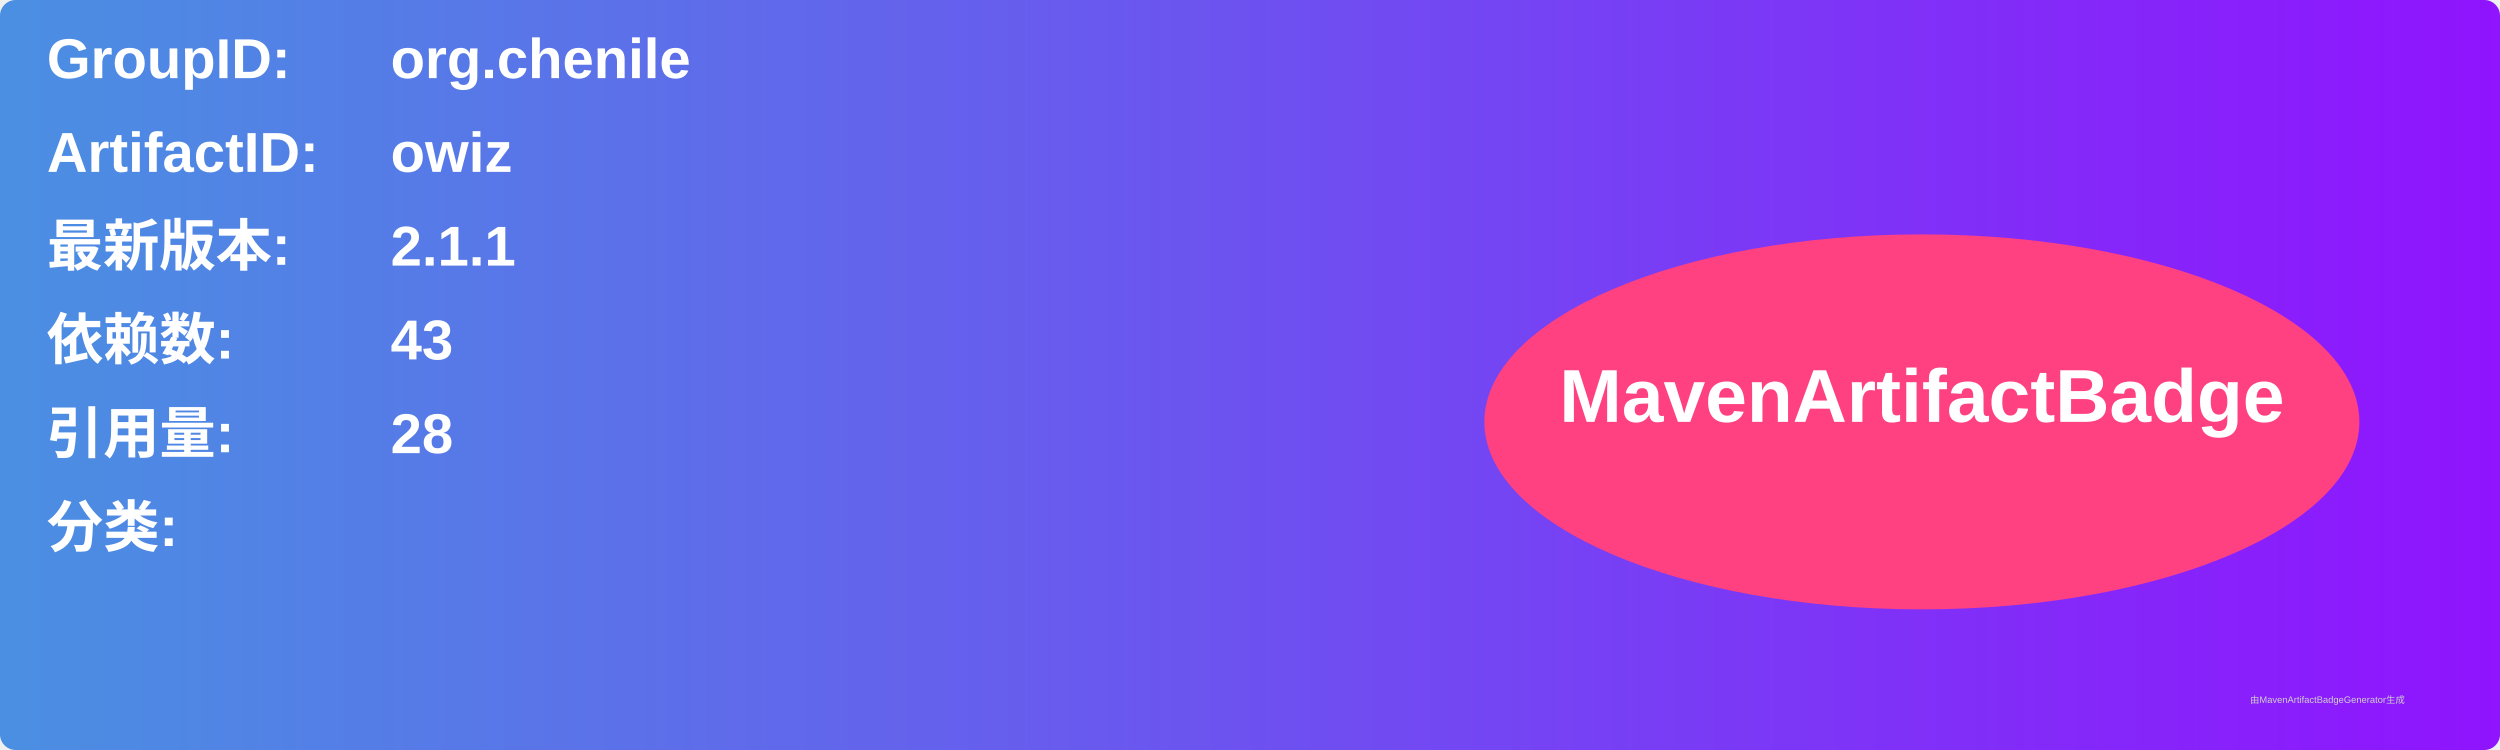
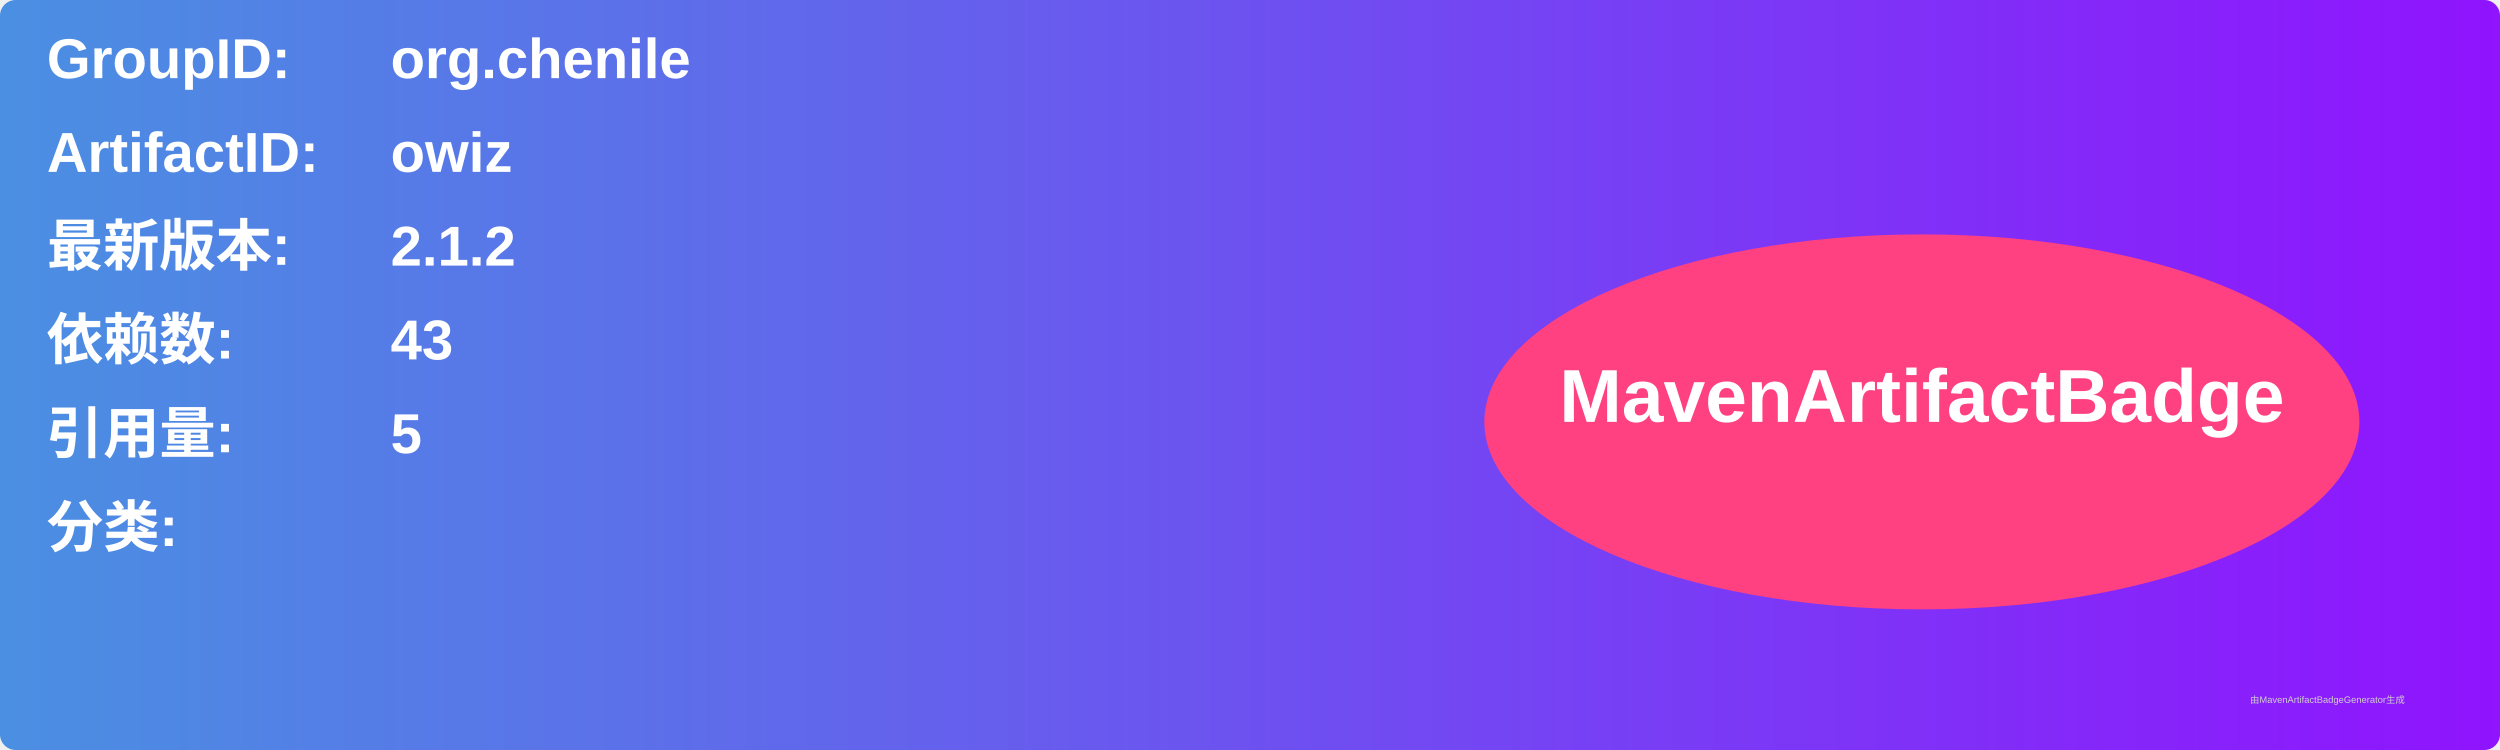
<svg xmlns="http://www.w3.org/2000/svg" width="800" height="240" viewBox="0 0 800 240">
  <linearGradient id="grad" x1="0%" y1="0%" x2="100%" y2="0%">
    <stop offset="0%" stop-color="#4a90e2" />
    <stop offset="100%" stop-color="#9013fe" />
  </linearGradient>
  <rect width="100%" height="100%" rx="5" ry="5" fill="url(#grad)" />
  <g transform="translate(15, 15)">
    <text x="0" y="10" font-family="Arial" font-size="18" fill="white" font-weight="bold" width="260">GroupID:</text>
    <text x="110" y="10" font-family="Arial" font-size="18" fill="white" font-weight="bold" width="460">org.chenile</text>
    <text x="0" y="40" font-family="Arial" font-size="18" fill="white" font-weight="bold" width="260">ArtifactID:</text>
    <text x="110" y="40" font-family="Arial" font-size="18" fill="white" font-weight="bold" width="460">owiz</text>
    <text x="0" y="70" font-family="Arial" font-size="18" fill="white" font-weight="bold">最新版本:</text>
    <text x="110" y="70" font-family="Arial" font-size="18" fill="white" font-weight="bold">
-       <tspan font-weight="bold">2.1.1</tspan>
+       <tspan font-weight="bold">2.1.2</tspan>
    </text>
    <text x="0" y="100" font-family="Arial" font-size="18" fill="white" font-weight="bold">依赖数: </text>
    <text x="110" y="100" font-family="Arial" font-size="18" fill="white">
      <tspan font-weight="bold">43</tspan>
    </text>
    <text x="0" y="130" font-family="Arial" font-size="18" fill="white" font-weight="bold">引用量: </text>
    <text x="110" y="130" font-family="Arial" font-size="18" fill="white">
-       <tspan font-weight="bold">28</tspan>
+       <tspan font-weight="bold">5</tspan>
    </text>
    <text x="0" y="160" font-family="Arial" font-size="18" fill="white" font-weight="bold">分类:</text>
    <text x="10" y="190" font-family="Arial" font-size="10" fill="white">
      <tspan font-weight="bold" />
    </text>
    <ellipse cx="600" cy="120" rx="140" ry="60" fill="#ff4081" />
    <text x="600" y="120" text-anchor="middle" font-family="Arial" font-size="24" fill="white" font-weight="bold">MavenArtifactBadge</text>
  </g>
  <text x="720" y="225" font-family="Arial" font-size="3" fill="#d0d0d0">由MavenArtifactBadgeGenerator生成</text>
</svg>
